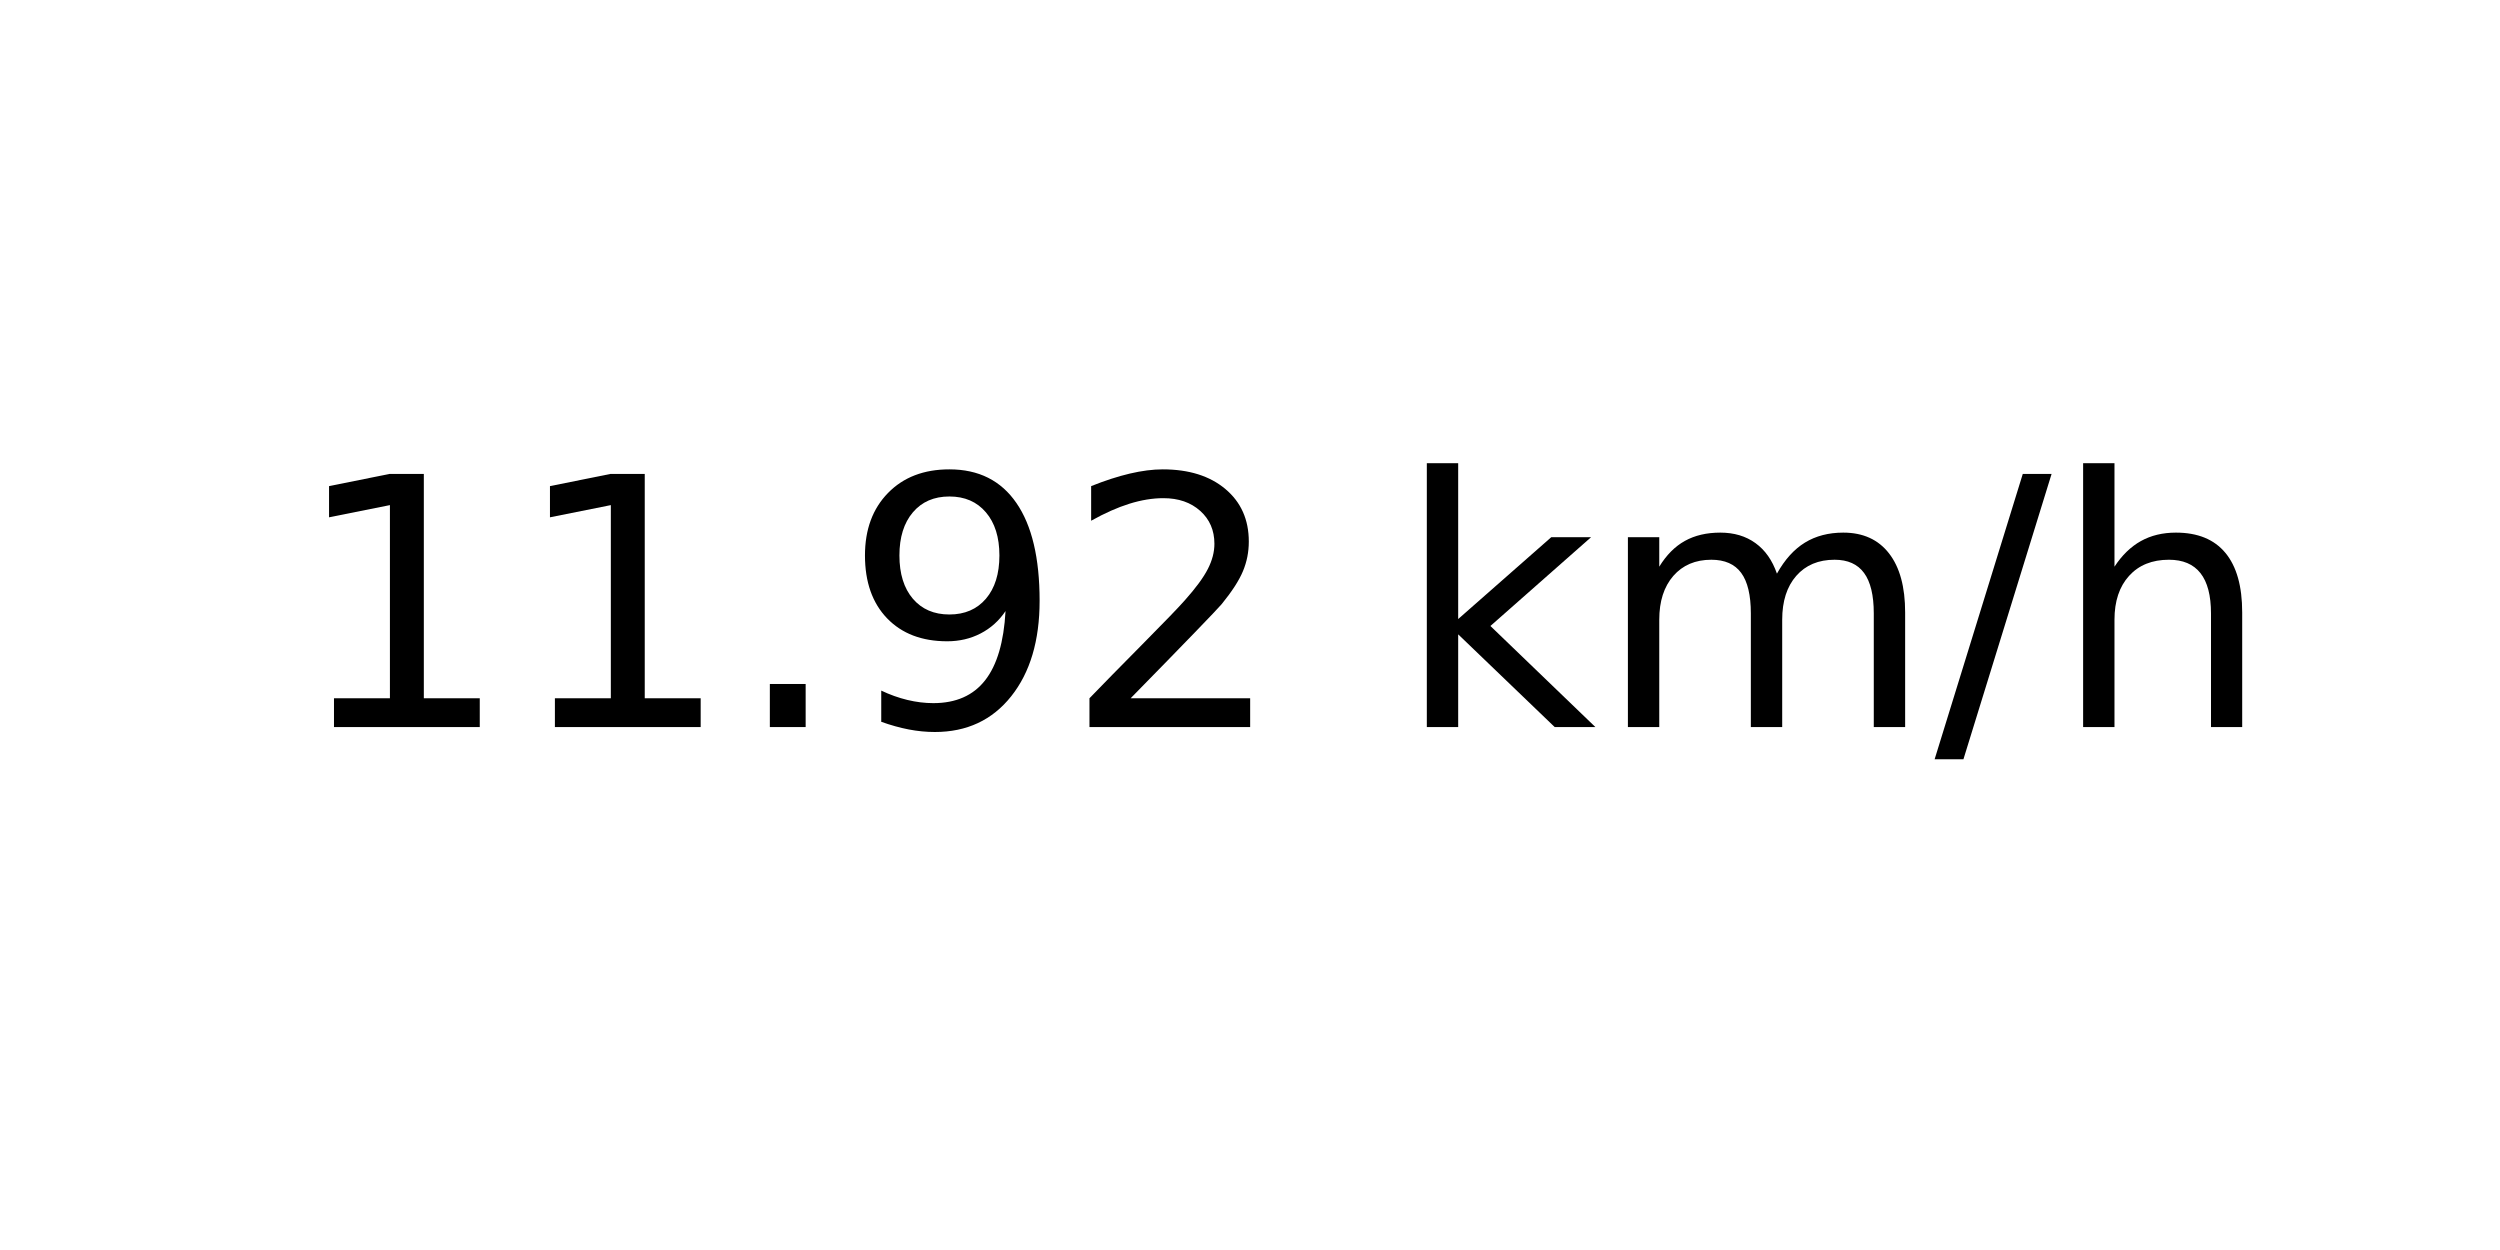
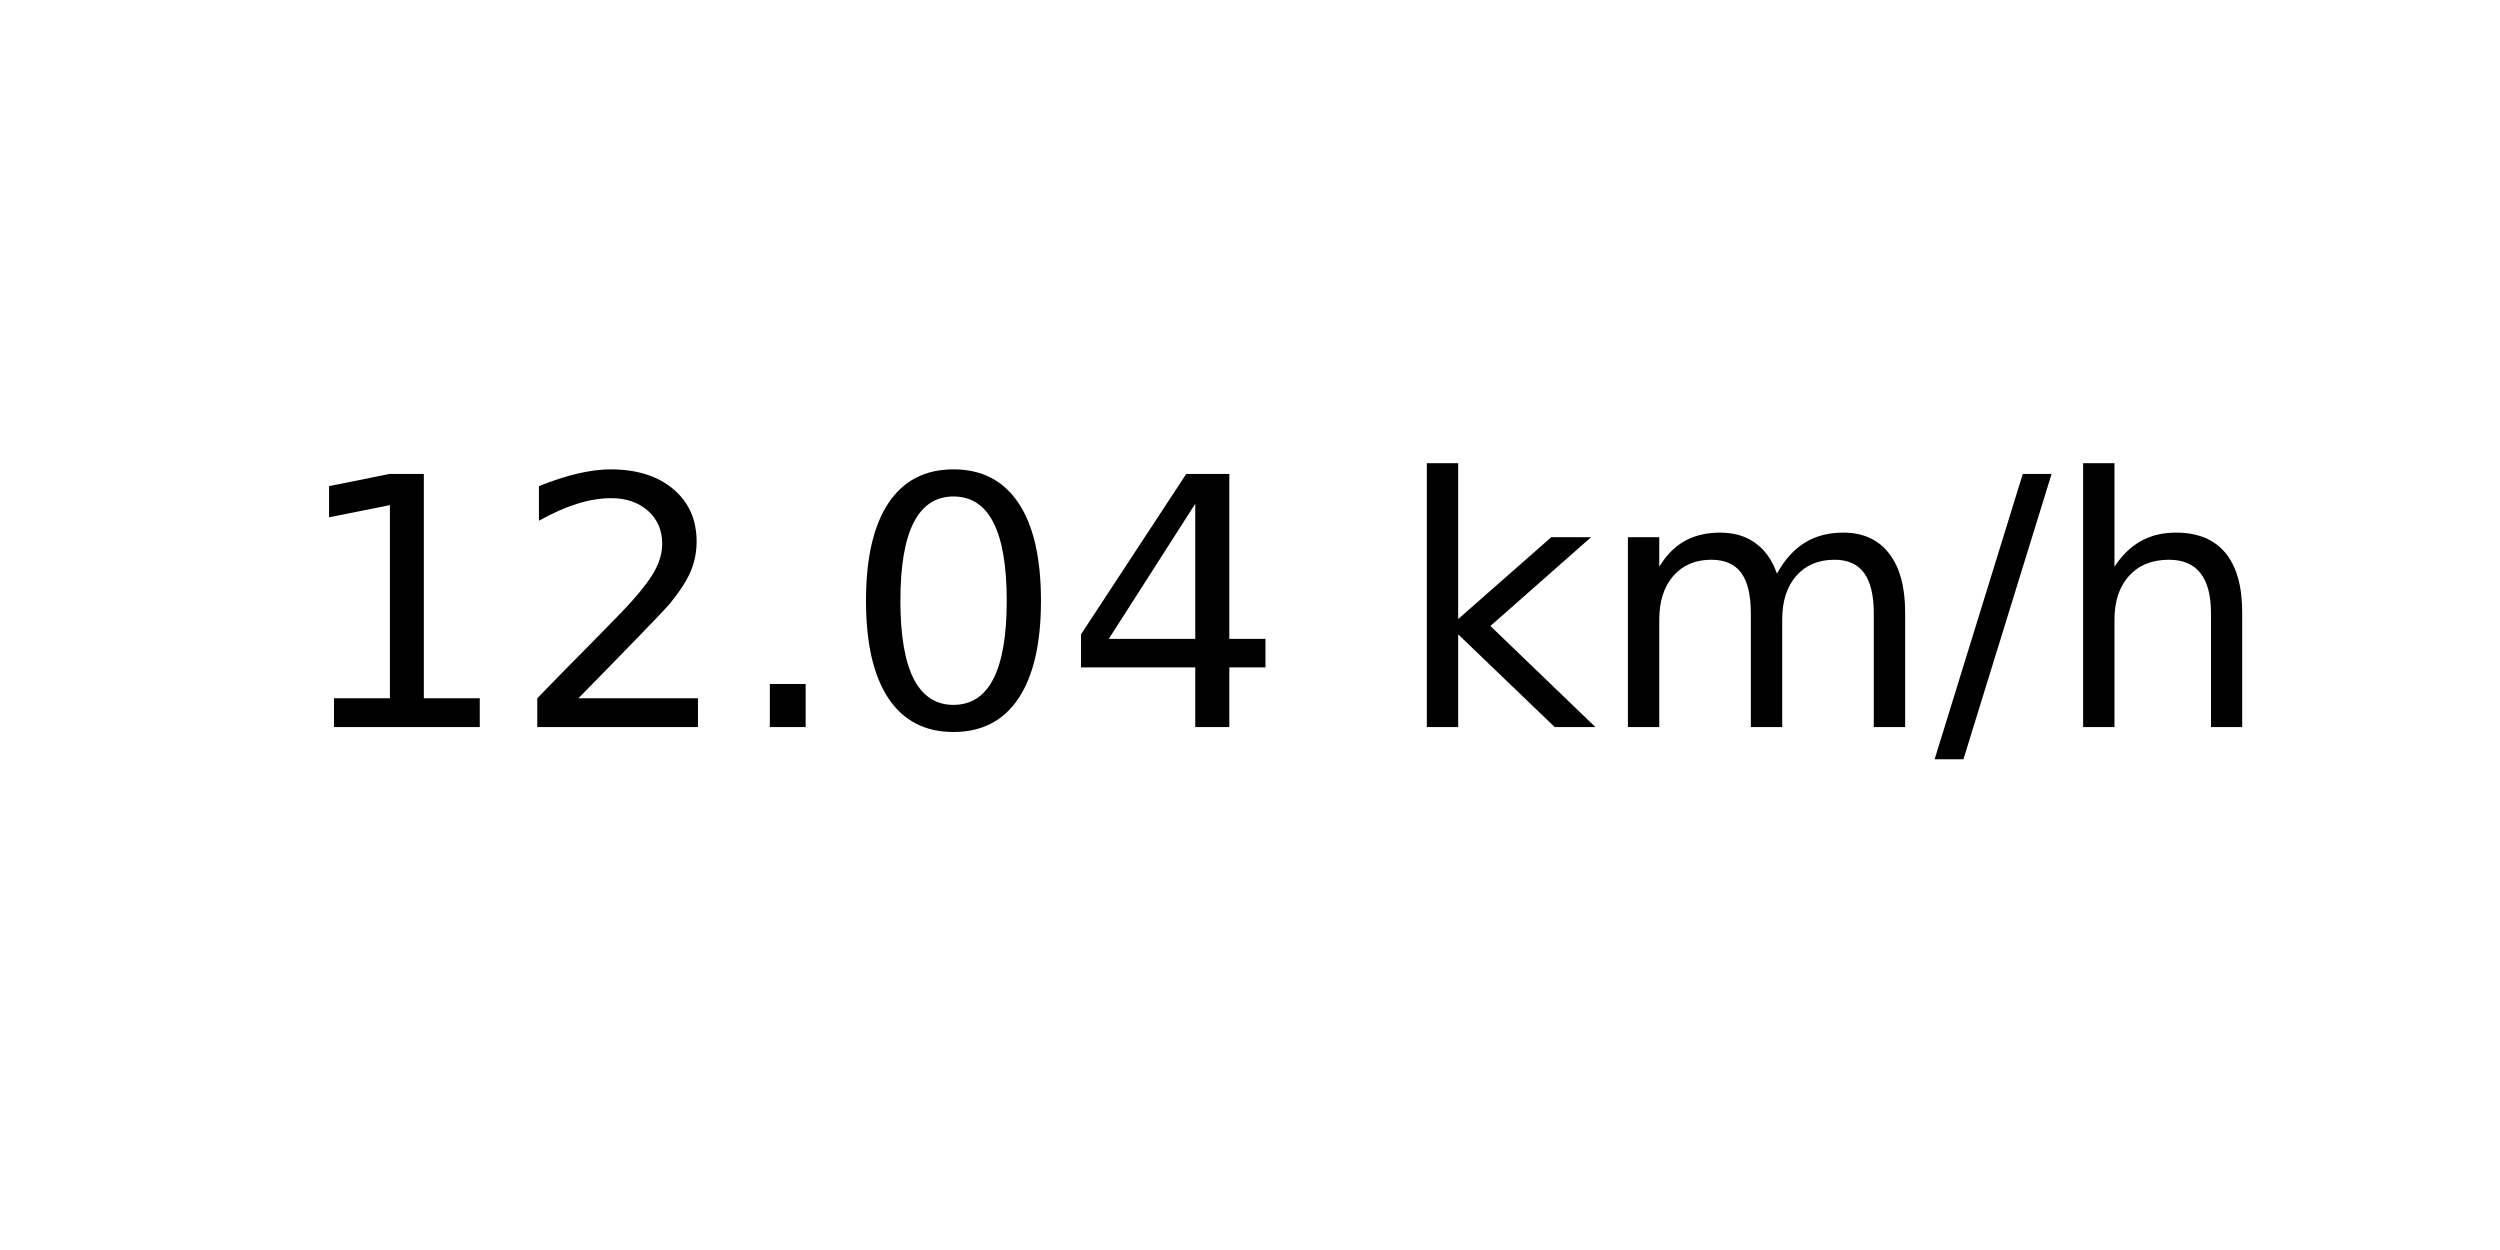
<svg xmlns="http://www.w3.org/2000/svg" xmlns:xlink="http://www.w3.org/1999/xlink" width="72pt" height="36pt" viewBox="0 0 72 36" version="1.1">
  <defs>
    <style type="text/css">*{stroke-linejoin: round; stroke-linecap: butt}</style>
  </defs>
  <g id="figure_1">
    <g id="axes_1">
      <g id="text_1">
        <g transform="translate(8.378125 20.93937) scale(0.1 -0.1)">
          <defs>
            <path id="DejaVuSans-31" d="M 794 531  L 1825 531  L 1825 4091  L 703 3866  L 703 4441  L 1819 4666  L 2450 4666  L 2450 531  L 3481 531  L 3481 0  L 794 0  L 794 531  z " transform="scale(0.015625)" />
+             <path id="DejaVuSans-32" d="M 1228 531  L 3431 531  L 3431 0  L 469 0  L 469 531  Q 828 903 1448 1529  Q 2069 2156 2228 2338  Q 2531 2678 2651 2914  Q 2772 3150 2772 3378  Q 2772 3750 2511 3984  Q 2250 4219 1831 4219  Q 1534 4219 1204 4116  Q 875 4013 500 3803  L 500 4441  Q 881 4594 1212 4672  Q 1544 4750 1819 4750  Q 2544 4750 2975 4387  Q 3406 4025 3406 3419  Q 3406 3131 3298 2873  Q 3191 2616 2906 2266  Q 2828 2175 2409 1742  Q 1991 1309 1228 531  z " transform="scale(0.015625)" />
            <path id="DejaVuSans-2e" d="M 684 794  L 1344 794  L 1344 0  L 684 0  L 684 794  z " transform="scale(0.015625)" />
-             <path id="DejaVuSans-39" d="M 703 97  L 703 672  Q 941 559 1184 500  Q 1428 441 1663 441  Q 2288 441 2617 861  Q 2947 1281 2994 2138  Q 2813 1869 2534 1725  Q 2256 1581 1919 1581  Q 1219 1581 811 2004  Q 403 2428 403 3163  Q 403 3881 828 4315  Q 1253 4750 1959 4750  Q 2769 4750 3195 4129  Q 3622 3509 3622 2328  Q 3622 1225 3098 567  Q 2575 -91 1691 -91  Q 1453 -91 1209 -44  Q 966 3 703 97  z M 1959 2075  Q 2384 2075 2632 2365  Q 2881 2656 2881 3163  Q 2881 3666 2632 3958  Q 2384 4250 1959 4250  Q 1534 4250 1286 3958  Q 1038 3666 1038 3163  Q 1038 2656 1286 2365  Q 1534 2075 1959 2075  z " transform="scale(0.015625)" />
-             <path id="DejaVuSans-32" d="M 1228 531  L 3431 531  L 3431 0  L 469 0  L 469 531  Q 828 903 1448 1529  Q 2069 2156 2228 2338  Q 2531 2678 2651 2914  Q 2772 3150 2772 3378  Q 2772 3750 2511 3984  Q 2250 4219 1831 4219  Q 1534 4219 1204 4116  Q 875 4013 500 3803  L 500 4441  Q 881 4594 1212 4672  Q 1544 4750 1819 4750  Q 2544 4750 2975 4387  Q 3406 4025 3406 3419  Q 3406 3131 3298 2873  Q 3191 2616 2906 2266  Q 2828 2175 2409 1742  Q 1991 1309 1228 531  z " transform="scale(0.015625)" />
+             <path id="DejaVuSans-30" d="M 2034 4250  Q 1547 4250 1301 3770  Q 1056 3291 1056 2328  Q 1056 1369 1301 889  Q 1547 409 2034 409  Q 2525 409 2770 889  Q 3016 1369 3016 2328  Q 3016 3291 2770 3770  Q 2525 4250 2034 4250  z M 2034 4750  Q 2819 4750 3233 4129  Q 3647 3509 3647 2328  Q 3647 1150 3233 529  Q 2819 -91 2034 -91  Q 1250 -91 836 529  Q 422 1150 422 2328  Q 422 3509 836 4129  Q 1250 4750 2034 4750  z " transform="scale(0.015625)" />
+             <path id="DejaVuSans-34" d="M 2419 4116  L 825 1625  L 2419 1625  L 2419 4116  z M 2253 4666  L 3047 4666  L 3047 1625  L 3713 1625  L 3713 1100  L 3047 1100  L 3047 0  L 2419 0  L 2419 1100  L 313 1100  L 313 1709  L 2253 4666  z " transform="scale(0.015625)" />
            <path id="DejaVuSans-20" transform="scale(0.015625)" />
            <path id="DejaVuSans-6b" d="M 581 4863  L 1159 4863  L 1159 1991  L 2875 3500  L 3609 3500  L 1753 1863  L 3688 0  L 2938 0  L 1159 1709  L 1159 0  L 581 0  L 581 4863  z " transform="scale(0.015625)" />
            <path id="DejaVuSans-6d" d="M 3328 2828  Q 3544 3216 3844 3400  Q 4144 3584 4550 3584  Q 5097 3584 5394 3201  Q 5691 2819 5691 2113  L 5691 0  L 5113 0  L 5113 2094  Q 5113 2597 4934 2840  Q 4756 3084 4391 3084  Q 3944 3084 3684 2787  Q 3425 2491 3425 1978  L 3425 0  L 2847 0  L 2847 2094  Q 2847 2600 2669 2842  Q 2491 3084 2119 3084  Q 1678 3084 1418 2786  Q 1159 2488 1159 1978  L 1159 0  L 581 0  L 581 3500  L 1159 3500  L 1159 2956  Q 1356 3278 1631 3431  Q 1906 3584 2284 3584  Q 2666 3584 2933 3390  Q 3200 3197 3328 2828  z " transform="scale(0.015625)" />
            <path id="DejaVuSans-2f" d="M 1625 4666  L 2156 4666  L 531 -594  L 0 -594  L 1625 4666  z " transform="scale(0.015625)" />
            <path id="DejaVuSans-68" d="M 3513 2113  L 3513 0  L 2938 0  L 2938 2094  Q 2938 2591 2744 2837  Q 2550 3084 2163 3084  Q 1697 3084 1428 2787  Q 1159 2491 1159 1978  L 1159 0  L 581 0  L 581 4863  L 1159 4863  L 1159 2956  Q 1366 3272 1645 3428  Q 1925 3584 2291 3584  Q 2894 3584 3203 3211  Q 3513 2838 3513 2113  z " transform="scale(0.015625)" />
          </defs>
          <use xlink:href="#DejaVuSans-31" />
-           <use xlink:href="#DejaVuSans-31" x="63.623" />
+           <use xlink:href="#DejaVuSans-32" x="63.623" />
          <use xlink:href="#DejaVuSans-2e" x="127.246" />
-           <use xlink:href="#DejaVuSans-39" x="159.033" />
-           <use xlink:href="#DejaVuSans-32" x="222.656" />
+           <use xlink:href="#DejaVuSans-30" x="159.033" />
+           <use xlink:href="#DejaVuSans-34" x="222.656" />
          <use xlink:href="#DejaVuSans-20" x="286.279" />
          <use xlink:href="#DejaVuSans-6b" x="318.066" />
          <use xlink:href="#DejaVuSans-6d" x="375.977" />
          <use xlink:href="#DejaVuSans-2f" x="473.389" />
          <use xlink:href="#DejaVuSans-68" x="507.08" />
        </g>
      </g>
    </g>
  </g>
</svg>
